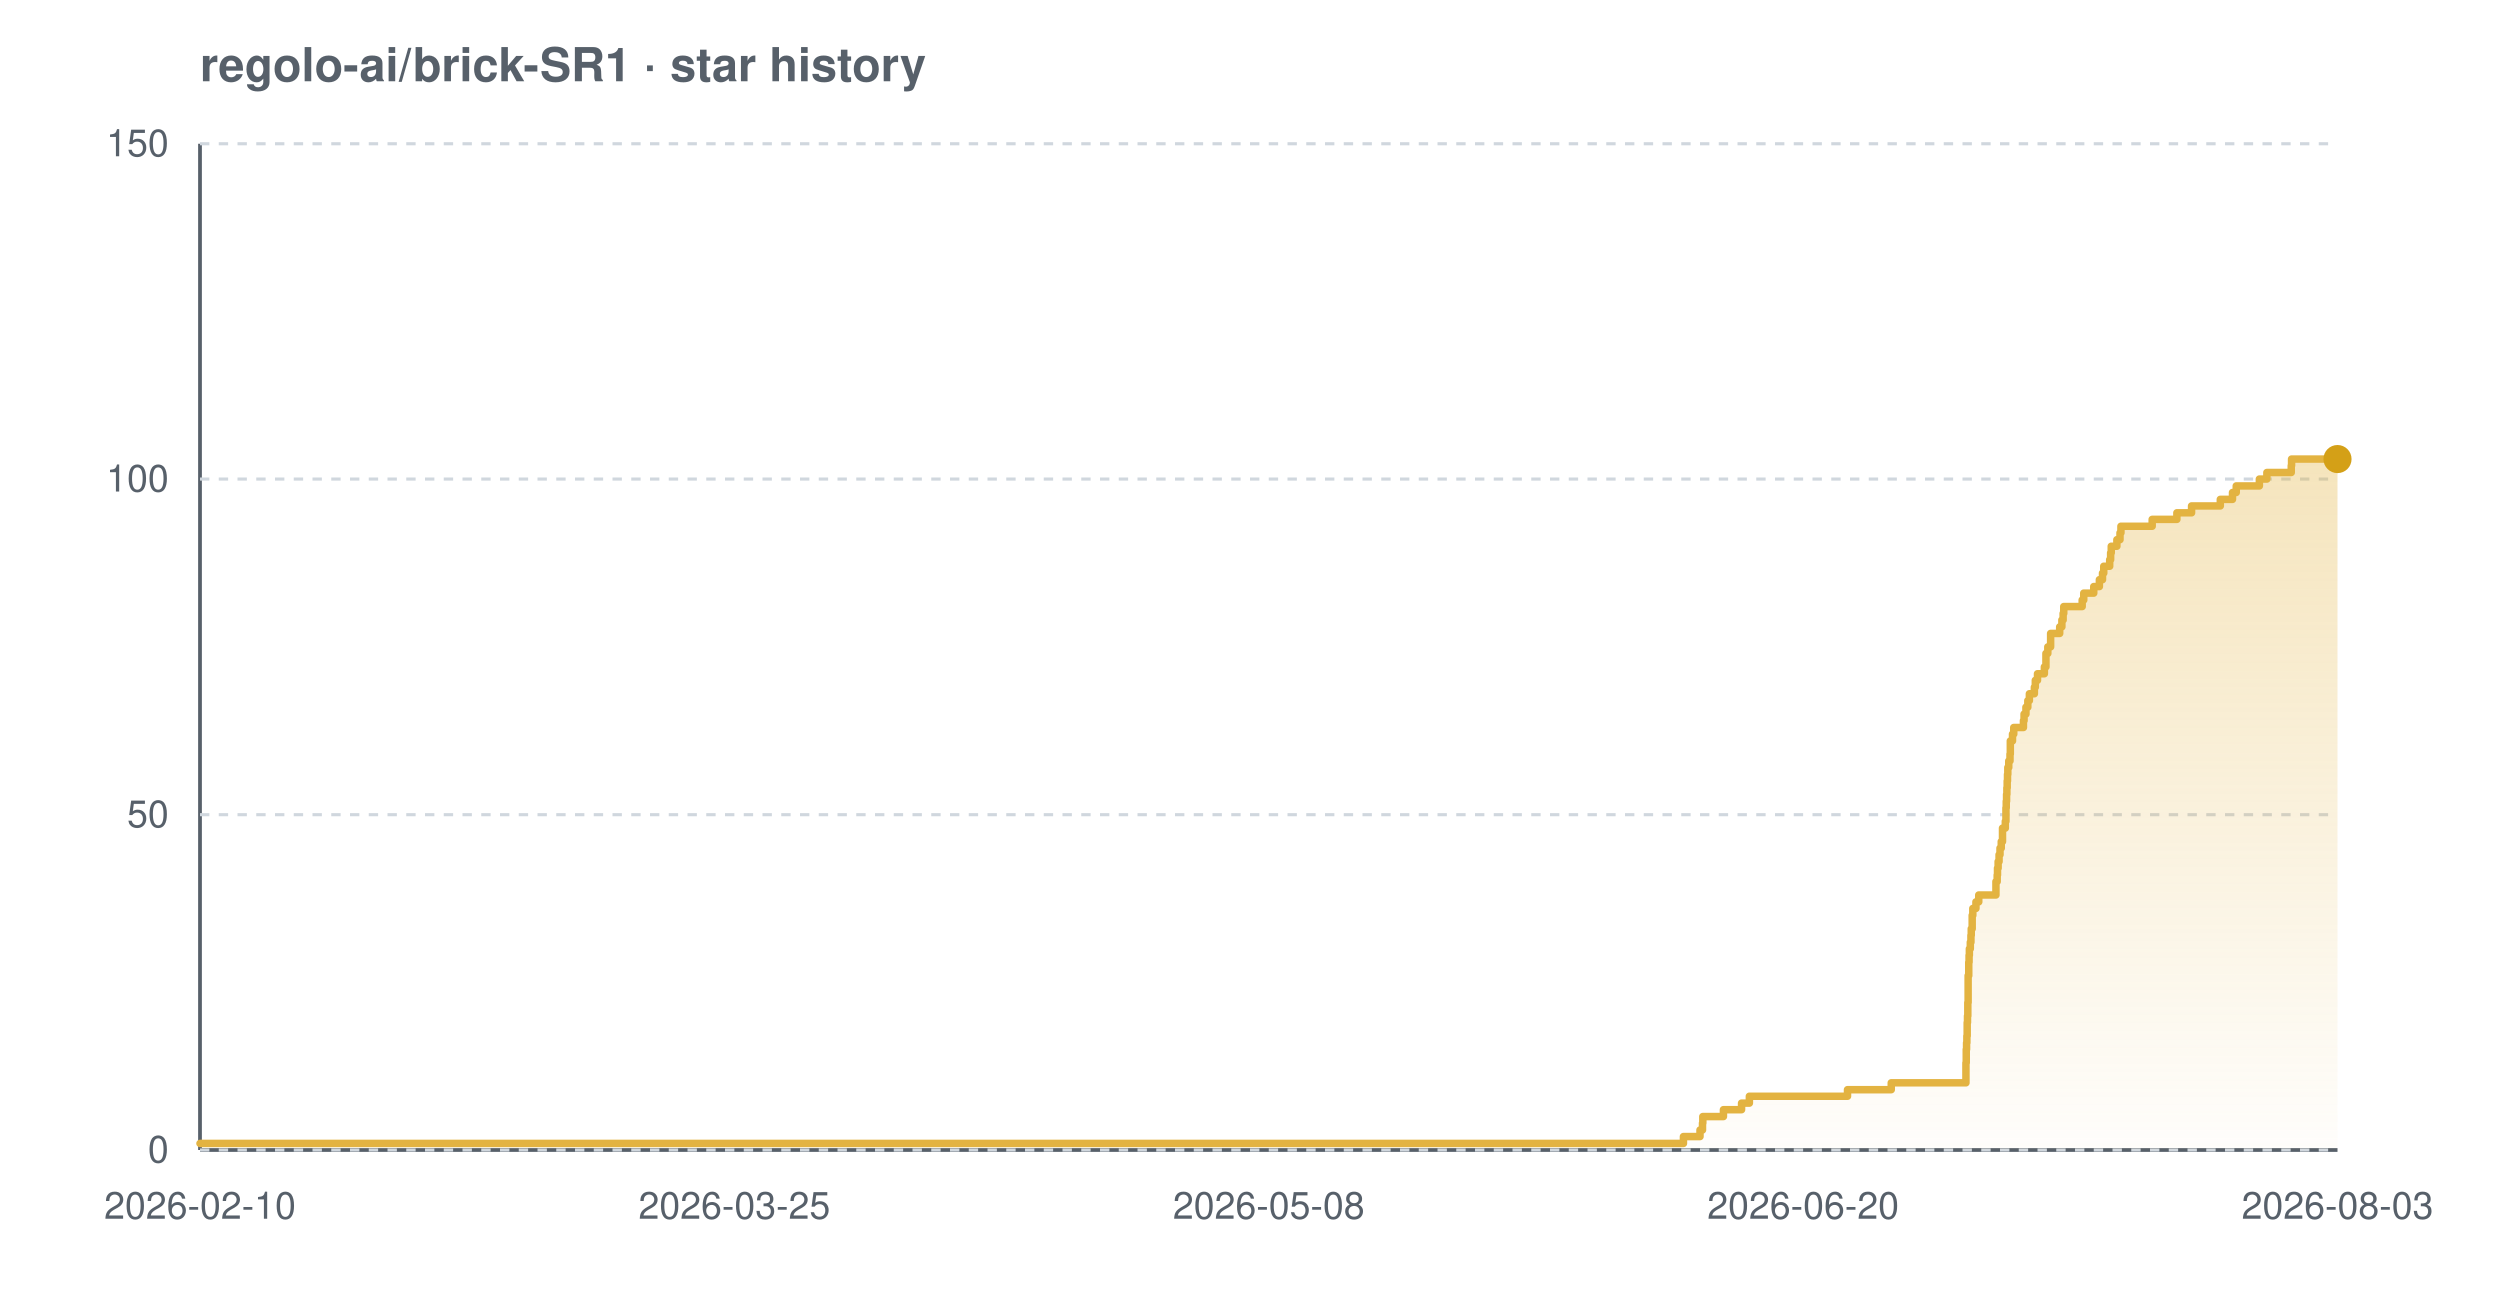
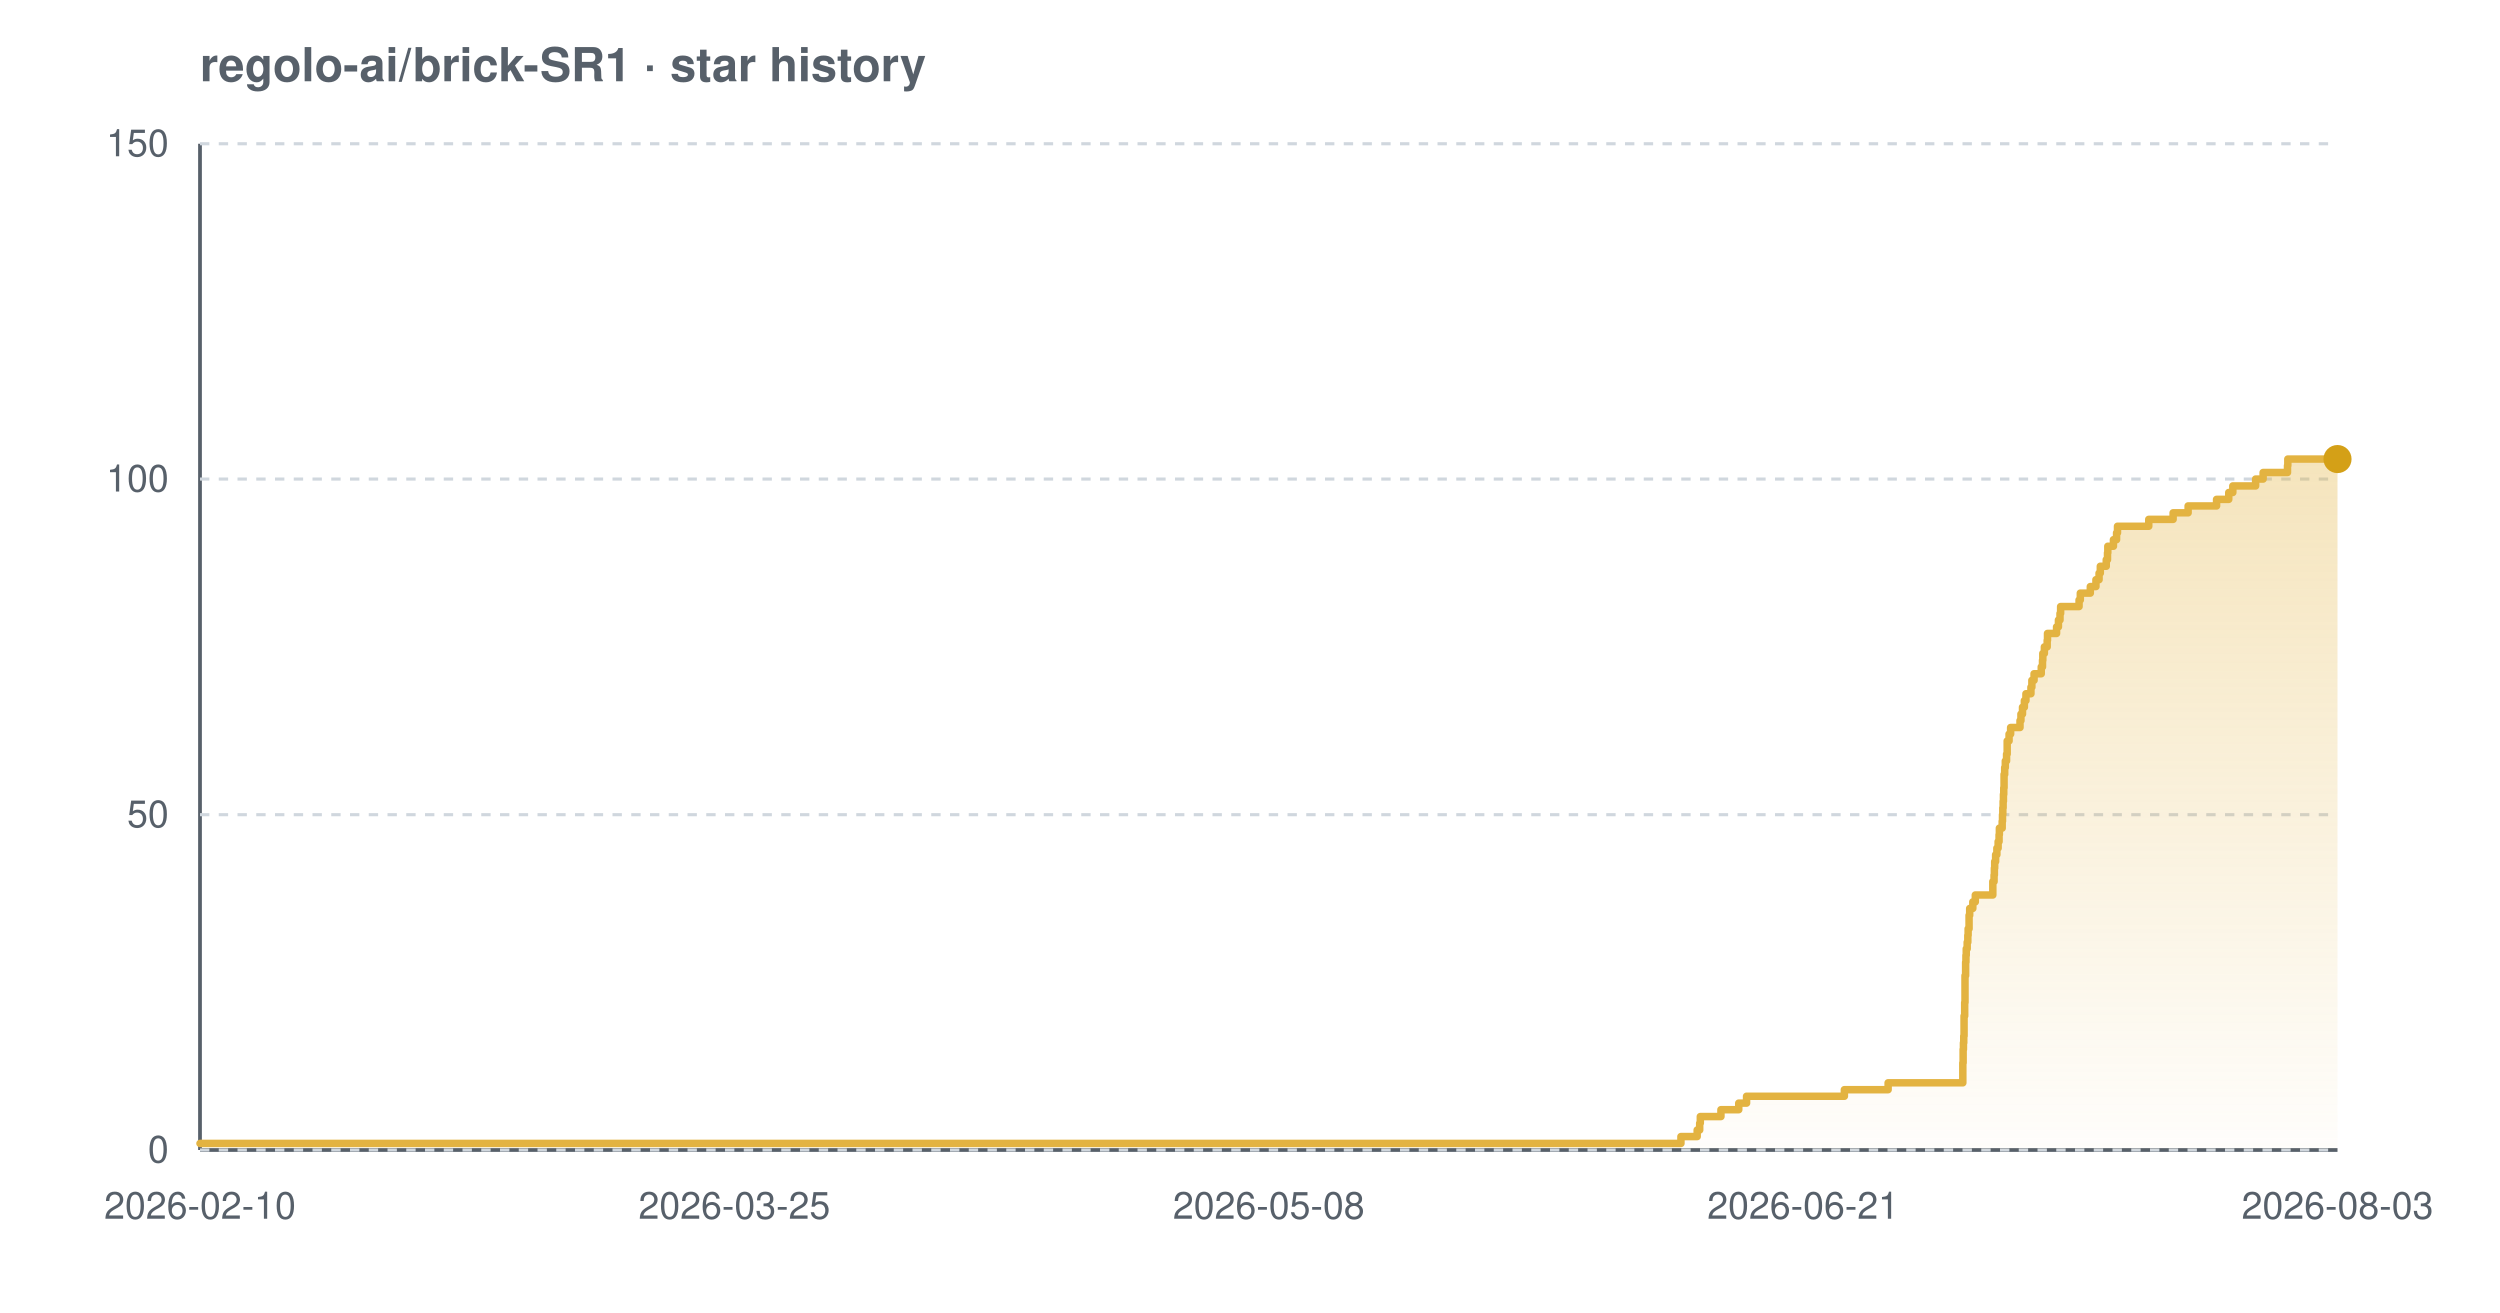
<svg xmlns="http://www.w3.org/2000/svg" width="800" height="420" viewBox="0 0 800 420" font-family="-apple-system,BlinkMacSystemFont,'Segoe UI',Helvetica,Arial,sans-serif" role="img" aria-label="Star history chart for regolo-ai/brick-SR1">
  <defs>
    <linearGradient id="grad-light" x1="0" y1="0" x2="0" y2="1">
      <stop offset="0%" stop-color="#e3b341" stop-opacity="0.35" />
      <stop offset="100%" stop-color="#e3b341" stop-opacity="0.02" />
    </linearGradient>
  </defs>
  <text x="64" y="26" font-size="15" font-weight="600" fill="#57606a">regolo-ai/brick-SR1 · star history</text>
  <line x1="64" y1="368" x2="748" y2="368" stroke="#57606a" stroke-width="1.2" />
  <line x1="64" y1="46" x2="64" y2="368" stroke="#57606a" stroke-width="1.2" />
  <line x1="64" y1="368.0" x2="748" y2="368.0" stroke="#d0d7de" stroke-width="1" stroke-dasharray="3 3" />
  <line x1="64" y1="260.7" x2="748" y2="260.7" stroke="#d0d7de" stroke-width="1" stroke-dasharray="3 3" />
  <line x1="64" y1="153.3" x2="748" y2="153.3" stroke="#d0d7de" stroke-width="1" stroke-dasharray="3 3" />
  <line x1="64" y1="46.0" x2="748" y2="46.0" stroke="#d0d7de" stroke-width="1" stroke-dasharray="3 3" />
-   <path d="M 64.0 365.9 L 538.7 365.9 L 538.7 363.7 L 544.0 363.7 L 544.0 361.6 L 544.8 361.6 L 544.8 359.4 L 544.9 359.4 L 544.9 357.3 L 551.5 357.3 L 551.5 355.1 L 557.3 355.1 L 557.3 353.0 L 559.8 353.0 L 559.8 350.8 L 591.2 350.8 L 591.2 348.7 L 605.2 348.7 L 605.2 346.5 L 629.1 346.5 L 629.1 344.4 L 629.1 344.4 L 629.1 342.2 L 629.1 342.2 L 629.1 340.1 L 629.2 340.1 L 629.2 337.9 L 629.2 337.9 L 629.2 335.8 L 629.3 335.8 L 629.3 333.7 L 629.4 333.7 L 629.4 331.5 L 629.5 331.5 L 629.5 329.4 L 629.5 329.4 L 629.5 327.2 L 629.6 327.2 L 629.6 325.1 L 629.7 325.1 L 629.7 322.9 L 629.7 322.9 L 629.7 320.8 L 629.8 320.8 L 629.8 318.6 L 629.8 318.6 L 629.8 316.5 L 629.8 316.5 L 629.8 314.3 L 629.8 314.3 L 629.8 312.2 L 630.0 312.2 L 630.0 310.0 L 630.0 310.0 L 630.0 307.9 L 630.1 307.9 L 630.1 305.7 L 630.2 305.7 L 630.2 303.6 L 630.5 303.6 L 630.5 301.5 L 630.7 301.5 L 630.7 299.3 L 630.8 299.3 L 630.8 297.2 L 631.1 297.2 L 631.1 295.0 L 631.1 295.0 L 631.1 292.9 L 631.3 292.9 L 631.3 290.7 L 632.3 290.7 L 632.3 288.6 L 633.2 288.6 L 633.2 286.4 L 638.7 286.4 L 638.7 284.3 L 638.7 284.3 L 638.7 282.1 L 639.1 282.1 L 639.1 280.0 L 639.2 280.0 L 639.2 277.8 L 639.4 277.8 L 639.4 275.7 L 639.7 275.7 L 639.7 273.5 L 640.0 273.5 L 640.0 271.4 L 640.4 271.4 L 640.4 269.3 L 640.8 269.3 L 640.8 267.1 L 640.8 267.1 L 640.8 265.0 L 641.7 265.0 L 641.7 262.8 L 641.9 262.8 L 641.9 260.7 L 641.9 260.7 L 641.9 258.5 L 642.0 258.5 L 642.0 256.4 L 642.1 256.4 L 642.1 254.2 L 642.2 254.2 L 642.2 252.1 L 642.3 252.1 L 642.3 249.9 L 642.4 249.9 L 642.4 247.8 L 642.5 247.8 L 642.5 245.6 L 642.8 245.6 L 642.8 243.5 L 643.2 243.5 L 643.2 241.3 L 643.3 241.3 L 643.3 239.2 L 643.3 239.2 L 643.3 237.1 L 644.0 237.1 L 644.0 234.9 L 644.4 234.9 L 644.4 232.8 L 647.5 232.8 L 647.5 230.6 L 647.7 230.6 L 647.7 228.5 L 648.3 228.5 L 648.3 226.3 L 648.9 226.3 L 648.9 224.2 L 649.4 224.2 L 649.4 222.0 L 651.0 222.0 L 651.0 219.9 L 651.3 219.9 L 651.3 217.7 L 652.0 217.7 L 652.0 215.6 L 654.2 215.6 L 654.2 213.4 L 654.7 213.4 L 654.7 211.3 L 654.7 211.3 L 654.7 209.1 L 655.3 209.1 L 655.3 207.0 L 656.2 207.0 L 656.2 204.9 L 656.2 204.9 L 656.2 202.7 L 659.1 202.7 L 659.1 200.6 L 659.8 200.6 L 659.8 198.4 L 660.2 198.4 L 660.2 196.3 L 660.4 196.3 L 660.4 194.1 L 666.3 194.1 L 666.3 192.0 L 666.8 192.0 L 666.8 189.8 L 670.0 189.8 L 670.0 187.7 L 671.8 187.7 L 671.8 185.5 L 672.8 185.5 L 672.8 183.4 L 673.2 183.4 L 673.2 181.2 L 675.1 181.2 L 675.1 179.1 L 675.4 179.1 L 675.4 176.9 L 675.6 176.9 L 675.6 174.8 L 677.4 174.8 L 677.4 172.7 L 678.4 172.7 L 678.4 170.5 L 678.7 170.5 L 678.7 168.4 L 688.7 168.4 L 688.7 166.2 L 696.6 166.2 L 696.6 164.1 L 701.3 164.1 L 701.3 161.9 L 710.5 161.9 L 710.5 159.8 L 714.4 159.8 L 714.4 157.6 L 715.6 157.6 L 715.6 155.5 L 723.0 155.5 L 723.0 153.3 L 725.4 153.3 L 725.4 151.2 L 733.2 151.2 L 733.2 149.0 L 733.3 149.0 L 733.3 146.9 L 748.0 146.9 L 748.0 146.9 L 748.0 368.0 L 64.0 368.0 Z" fill="url(#grad-light)" />
-   <path d="M 64.0 365.9 L 538.7 365.9 L 538.7 363.7 L 544.0 363.7 L 544.0 361.6 L 544.8 361.6 L 544.8 359.4 L 544.9 359.4 L 544.9 357.3 L 551.5 357.3 L 551.5 355.1 L 557.3 355.1 L 557.3 353.0 L 559.8 353.0 L 559.8 350.8 L 591.2 350.8 L 591.2 348.7 L 605.2 348.7 L 605.2 346.5 L 629.1 346.5 L 629.1 344.4 L 629.1 344.4 L 629.1 342.2 L 629.1 342.2 L 629.1 340.1 L 629.2 340.1 L 629.2 337.9 L 629.2 337.9 L 629.2 335.8 L 629.3 335.8 L 629.3 333.7 L 629.4 333.7 L 629.4 331.5 L 629.5 331.5 L 629.5 329.4 L 629.5 329.4 L 629.5 327.2 L 629.6 327.2 L 629.6 325.1 L 629.7 325.1 L 629.7 322.9 L 629.7 322.9 L 629.7 320.8 L 629.8 320.8 L 629.8 318.6 L 629.8 318.6 L 629.8 316.5 L 629.8 316.5 L 629.8 314.3 L 629.8 314.3 L 629.8 312.2 L 630.0 312.2 L 630.0 310.0 L 630.0 310.0 L 630.0 307.9 L 630.1 307.9 L 630.1 305.7 L 630.2 305.7 L 630.2 303.6 L 630.5 303.6 L 630.5 301.5 L 630.7 301.5 L 630.7 299.3 L 630.8 299.3 L 630.8 297.2 L 631.1 297.2 L 631.1 295.0 L 631.1 295.0 L 631.1 292.9 L 631.3 292.9 L 631.3 290.7 L 632.3 290.7 L 632.3 288.6 L 633.2 288.6 L 633.2 286.4 L 638.7 286.4 L 638.7 284.3 L 638.7 284.3 L 638.7 282.1 L 639.1 282.1 L 639.1 280.0 L 639.2 280.0 L 639.2 277.8 L 639.4 277.8 L 639.4 275.7 L 639.7 275.7 L 639.7 273.5 L 640.0 273.5 L 640.0 271.4 L 640.4 271.4 L 640.4 269.3 L 640.8 269.3 L 640.8 267.1 L 640.8 267.1 L 640.8 265.0 L 641.7 265.0 L 641.7 262.8 L 641.9 262.8 L 641.9 260.7 L 641.9 260.7 L 641.9 258.5 L 642.0 258.5 L 642.0 256.4 L 642.1 256.4 L 642.1 254.2 L 642.2 254.2 L 642.2 252.1 L 642.3 252.1 L 642.3 249.9 L 642.4 249.9 L 642.4 247.8 L 642.5 247.8 L 642.5 245.6 L 642.8 245.6 L 642.8 243.5 L 643.2 243.5 L 643.2 241.3 L 643.3 241.3 L 643.3 239.2 L 643.3 239.2 L 643.3 237.1 L 644.0 237.1 L 644.0 234.9 L 644.4 234.9 L 644.4 232.8 L 647.5 232.8 L 647.5 230.6 L 647.7 230.6 L 647.7 228.5 L 648.3 228.5 L 648.3 226.3 L 648.9 226.3 L 648.9 224.2 L 649.4 224.2 L 649.4 222.0 L 651.0 222.0 L 651.0 219.9 L 651.3 219.9 L 651.3 217.7 L 652.0 217.7 L 652.0 215.6 L 654.2 215.6 L 654.2 213.4 L 654.7 213.4 L 654.7 211.3 L 654.7 211.3 L 654.7 209.1 L 655.3 209.1 L 655.3 207.0 L 656.2 207.0 L 656.2 204.9 L 656.2 204.9 L 656.2 202.7 L 659.1 202.7 L 659.1 200.6 L 659.8 200.6 L 659.8 198.4 L 660.2 198.4 L 660.2 196.3 L 660.4 196.3 L 660.4 194.1 L 666.3 194.1 L 666.3 192.0 L 666.8 192.0 L 666.8 189.8 L 670.0 189.8 L 670.0 187.7 L 671.8 187.7 L 671.8 185.5 L 672.8 185.5 L 672.8 183.4 L 673.2 183.4 L 673.2 181.2 L 675.1 181.2 L 675.1 179.1 L 675.4 179.1 L 675.4 176.9 L 675.6 176.9 L 675.6 174.8 L 677.4 174.8 L 677.4 172.7 L 678.4 172.7 L 678.4 170.5 L 678.7 170.5 L 678.7 168.4 L 688.7 168.4 L 688.7 166.2 L 696.6 166.2 L 696.6 164.1 L 701.3 164.1 L 701.3 161.9 L 710.5 161.9 L 710.5 159.8 L 714.4 159.8 L 714.4 157.6 L 715.6 157.6 L 715.6 155.5 L 723.0 155.5 L 723.0 153.3 L 725.4 153.3 L 725.4 151.2 L 733.2 151.2 L 733.2 149.0 L 733.3 149.0 L 733.3 146.9 L 748.0 146.9 L 748.0 146.9" fill="none" stroke="#e3b341" stroke-width="2.4" stroke-linejoin="round" stroke-linecap="round" />
+   <path d="M 64.0 365.9 L 537.9 365.9 L 537.9 363.7 L 543.1 363.7 L 543.1 361.6 L 543.9 361.6 L 543.9 359.4 L 544.1 359.4 L 544.1 357.3 L 550.7 357.3 L 550.7 355.1 L 556.4 355.1 L 556.4 353.0 L 558.9 353.0 L 558.9 350.8 L 590.2 350.8 L 590.2 348.7 L 604.2 348.7 L 604.2 346.5 L 628.1 346.5 L 628.1 344.4 L 628.1 344.4 L 628.1 342.2 L 628.1 342.2 L 628.1 340.1 L 628.2 340.1 L 628.2 337.9 L 628.2 337.9 L 628.2 335.8 L 628.3 335.8 L 628.3 333.7 L 628.4 333.7 L 628.4 331.5 L 628.5 331.5 L 628.5 329.4 L 628.5 329.4 L 628.5 327.2 L 628.5 327.2 L 628.5 325.1 L 628.7 325.1 L 628.7 322.9 L 628.7 322.9 L 628.7 320.8 L 628.8 320.8 L 628.8 318.6 L 628.8 318.6 L 628.8 316.5 L 628.8 316.5 L 628.8 314.3 L 628.8 314.3 L 628.8 312.2 L 629.0 312.2 L 629.0 310.0 L 629.0 310.0 L 629.0 307.9 L 629.1 307.9 L 629.1 305.7 L 629.2 305.7 L 629.2 303.6 L 629.5 303.6 L 629.5 301.5 L 629.7 301.5 L 629.7 299.3 L 629.8 299.3 L 629.8 297.2 L 630.1 297.2 L 630.1 295.0 L 630.1 295.0 L 630.1 292.9 L 630.3 292.9 L 630.3 290.7 L 631.3 290.7 L 631.3 288.6 L 632.1 288.6 L 632.1 286.4 L 637.7 286.4 L 637.7 284.3 L 637.7 284.3 L 637.7 282.1 L 638.1 282.1 L 638.1 280.0 L 638.2 280.0 L 638.2 277.8 L 638.3 277.8 L 638.3 275.7 L 638.6 275.7 L 638.6 273.5 L 639.0 273.5 L 639.0 271.4 L 639.4 271.4 L 639.4 269.3 L 639.7 269.3 L 639.7 267.1 L 639.8 267.1 L 639.8 265.0 L 640.7 265.0 L 640.7 262.8 L 640.8 262.8 L 640.8 260.7 L 640.9 260.7 L 640.9 258.5 L 641.0 258.5 L 641.0 256.4 L 641.1 256.4 L 641.1 254.2 L 641.2 254.2 L 641.2 252.1 L 641.3 252.1 L 641.3 249.9 L 641.3 249.9 L 641.3 247.8 L 641.5 247.8 L 641.5 245.6 L 641.7 245.6 L 641.7 243.5 L 642.1 243.5 L 642.1 241.3 L 642.3 241.3 L 642.3 239.2 L 642.3 239.2 L 642.3 237.1 L 642.9 237.1 L 642.9 234.9 L 643.4 234.9 L 643.4 232.8 L 646.4 232.8 L 646.4 230.6 L 646.7 230.6 L 646.7 228.5 L 647.2 228.5 L 647.2 226.3 L 647.8 226.3 L 647.8 224.2 L 648.3 224.2 L 648.3 222.0 L 649.9 222.0 L 649.9 219.9 L 650.2 219.9 L 650.2 217.7 L 650.9 217.7 L 650.9 215.6 L 653.2 215.6 L 653.2 213.4 L 653.6 213.4 L 653.6 211.3 L 653.7 211.3 L 653.7 209.1 L 654.2 209.1 L 654.2 207.0 L 655.1 207.0 L 655.1 204.9 L 655.2 204.9 L 655.2 202.7 L 658.1 202.7 L 658.1 200.6 L 658.7 200.6 L 658.7 198.4 L 659.2 198.4 L 659.2 196.3 L 659.4 196.3 L 659.4 194.1 L 665.3 194.1 L 665.3 192.0 L 665.7 192.0 L 665.7 189.8 L 668.9 189.8 L 668.9 187.7 L 670.7 187.7 L 670.7 185.5 L 671.7 185.5 L 671.7 183.4 L 672.1 183.4 L 672.1 181.2 L 674.0 181.2 L 674.0 179.1 L 674.4 179.1 L 674.4 176.9 L 674.5 176.9 L 674.5 174.8 L 676.3 174.8 L 676.3 172.7 L 677.3 172.7 L 677.3 170.5 L 677.6 170.5 L 677.6 168.4 L 687.6 168.4 L 687.6 166.2 L 695.4 166.2 L 695.4 164.1 L 700.2 164.1 L 700.2 161.9 L 709.3 161.9 L 709.3 159.8 L 713.2 159.8 L 713.2 157.6 L 714.5 157.6 L 714.5 155.5 L 721.8 155.5 L 721.8 153.3 L 724.2 153.3 L 724.2 151.2 L 732.0 151.2 L 732.0 149.0 L 732.1 149.0 L 732.1 146.9 L 748.0 146.9 L 748.0 146.9 L 748.0 368.0 L 64.0 368.0 Z" fill="url(#grad-light)" />
+   <path d="M 64.0 365.9 L 537.9 365.9 L 537.9 363.7 L 543.1 363.7 L 543.1 361.6 L 543.9 361.6 L 543.9 359.4 L 544.1 359.4 L 544.1 357.3 L 550.7 357.3 L 550.7 355.1 L 556.4 355.1 L 556.4 353.0 L 558.9 353.0 L 558.9 350.8 L 590.2 350.8 L 590.2 348.7 L 604.2 348.7 L 604.2 346.5 L 628.1 346.5 L 628.1 344.4 L 628.1 344.4 L 628.1 342.2 L 628.1 342.2 L 628.1 340.1 L 628.2 340.1 L 628.2 337.9 L 628.2 337.9 L 628.2 335.8 L 628.3 335.8 L 628.3 333.7 L 628.4 333.7 L 628.4 331.5 L 628.5 331.5 L 628.5 329.4 L 628.5 329.4 L 628.5 327.2 L 628.5 327.2 L 628.5 325.1 L 628.7 325.1 L 628.7 322.9 L 628.7 322.9 L 628.7 320.8 L 628.8 320.8 L 628.8 318.6 L 628.8 318.6 L 628.8 316.5 L 628.8 316.5 L 628.8 314.3 L 628.8 314.3 L 628.8 312.2 L 629.0 312.2 L 629.0 310.0 L 629.0 310.0 L 629.0 307.9 L 629.1 307.9 L 629.1 305.7 L 629.2 305.7 L 629.2 303.6 L 629.5 303.6 L 629.5 301.5 L 629.7 301.5 L 629.7 299.3 L 629.8 299.3 L 629.8 297.2 L 630.1 297.2 L 630.1 295.0 L 630.1 295.0 L 630.1 292.9 L 630.3 292.9 L 630.3 290.7 L 631.3 290.7 L 631.3 288.6 L 632.1 288.6 L 632.1 286.4 L 637.7 286.4 L 637.7 284.3 L 637.7 284.3 L 637.7 282.1 L 638.1 282.1 L 638.1 280.0 L 638.2 280.0 L 638.2 277.8 L 638.3 277.8 L 638.3 275.7 L 638.6 275.7 L 638.6 273.5 L 639.0 273.5 L 639.0 271.4 L 639.4 271.4 L 639.4 269.3 L 639.7 269.3 L 639.7 267.1 L 639.8 267.1 L 639.8 265.0 L 640.7 265.0 L 640.7 262.8 L 640.8 262.8 L 640.8 260.7 L 640.9 260.7 L 640.9 258.5 L 641.0 258.5 L 641.0 256.4 L 641.1 256.4 L 641.1 254.2 L 641.2 254.2 L 641.2 252.1 L 641.3 252.1 L 641.3 249.9 L 641.3 249.9 L 641.3 247.8 L 641.5 247.8 L 641.5 245.6 L 641.7 245.6 L 641.7 243.5 L 642.1 243.5 L 642.1 241.3 L 642.3 241.3 L 642.3 239.2 L 642.3 239.2 L 642.3 237.1 L 642.9 237.1 L 642.9 234.9 L 643.4 234.9 L 643.4 232.8 L 646.4 232.8 L 646.4 230.6 L 646.7 230.6 L 646.7 228.5 L 647.2 228.5 L 647.2 226.3 L 647.8 226.3 L 647.8 224.2 L 648.3 224.2 L 648.3 222.0 L 649.9 222.0 L 649.9 219.9 L 650.2 219.9 L 650.2 217.7 L 650.9 217.7 L 650.9 215.6 L 653.2 215.6 L 653.2 213.4 L 653.6 213.4 L 653.6 211.3 L 653.7 211.3 L 653.7 209.1 L 654.2 209.1 L 654.2 207.0 L 655.1 207.0 L 655.1 204.9 L 655.2 204.9 L 655.2 202.7 L 658.1 202.7 L 658.1 200.6 L 658.7 200.6 L 658.7 198.4 L 659.2 198.4 L 659.2 196.3 L 659.4 196.3 L 659.4 194.1 L 665.3 194.1 L 665.3 192.0 L 665.7 192.0 L 665.7 189.8 L 668.9 189.8 L 668.9 187.7 L 670.7 187.7 L 670.7 185.5 L 671.7 185.5 L 671.7 183.4 L 672.1 183.4 L 672.1 181.2 L 674.0 181.2 L 674.0 179.1 L 674.4 179.1 L 674.4 176.9 L 674.5 176.9 L 674.5 174.8 L 676.3 174.8 L 676.3 172.7 L 677.3 172.7 L 677.3 170.5 L 677.6 170.5 L 677.6 168.4 L 687.6 168.4 L 687.6 166.2 L 695.4 166.2 L 695.4 164.1 L 700.2 164.1 L 700.2 161.9 L 709.3 161.9 L 709.3 159.8 L 713.2 159.8 L 713.2 157.6 L 714.5 157.6 L 714.5 155.5 L 721.8 155.5 L 721.8 153.3 L 724.2 153.3 L 724.2 151.2 L 732.0 151.2 L 732.0 149.0 L 732.1 149.0 L 732.1 146.9 L 748.0 146.9 L 748.0 146.9" fill="none" stroke="#e3b341" stroke-width="2.4" stroke-linejoin="round" stroke-linecap="round" />
  <circle cx="748.0" cy="146.9" r="4.5" fill="#d4a017" />
  <text x="54" y="372.0" text-anchor="end" font-size="12" fill="#57606a">0</text>
  <text x="54" y="264.7" text-anchor="end" font-size="12" fill="#57606a">50</text>
  <text x="54" y="157.3" text-anchor="end" font-size="12" fill="#57606a">100</text>
  <text x="54" y="50.0" text-anchor="end" font-size="12" fill="#57606a">150</text>
  <text x="64.0" y="390" text-anchor="middle" font-size="12" fill="#57606a">2026-02-10</text>
  <text x="235.0" y="390" text-anchor="middle" font-size="12" fill="#57606a">2026-03-25</text>
  <text x="406.0" y="390" text-anchor="middle" font-size="12" fill="#57606a">2026-05-08</text>
-   <text x="577.0" y="390" text-anchor="middle" font-size="12" fill="#57606a">2026-06-20</text>
+   <text x="577.0" y="390" text-anchor="middle" font-size="12" fill="#57606a">2026-06-21</text>
  <text x="748.0" y="390" text-anchor="middle" font-size="12" fill="#57606a">2026-08-03</text>
</svg>
